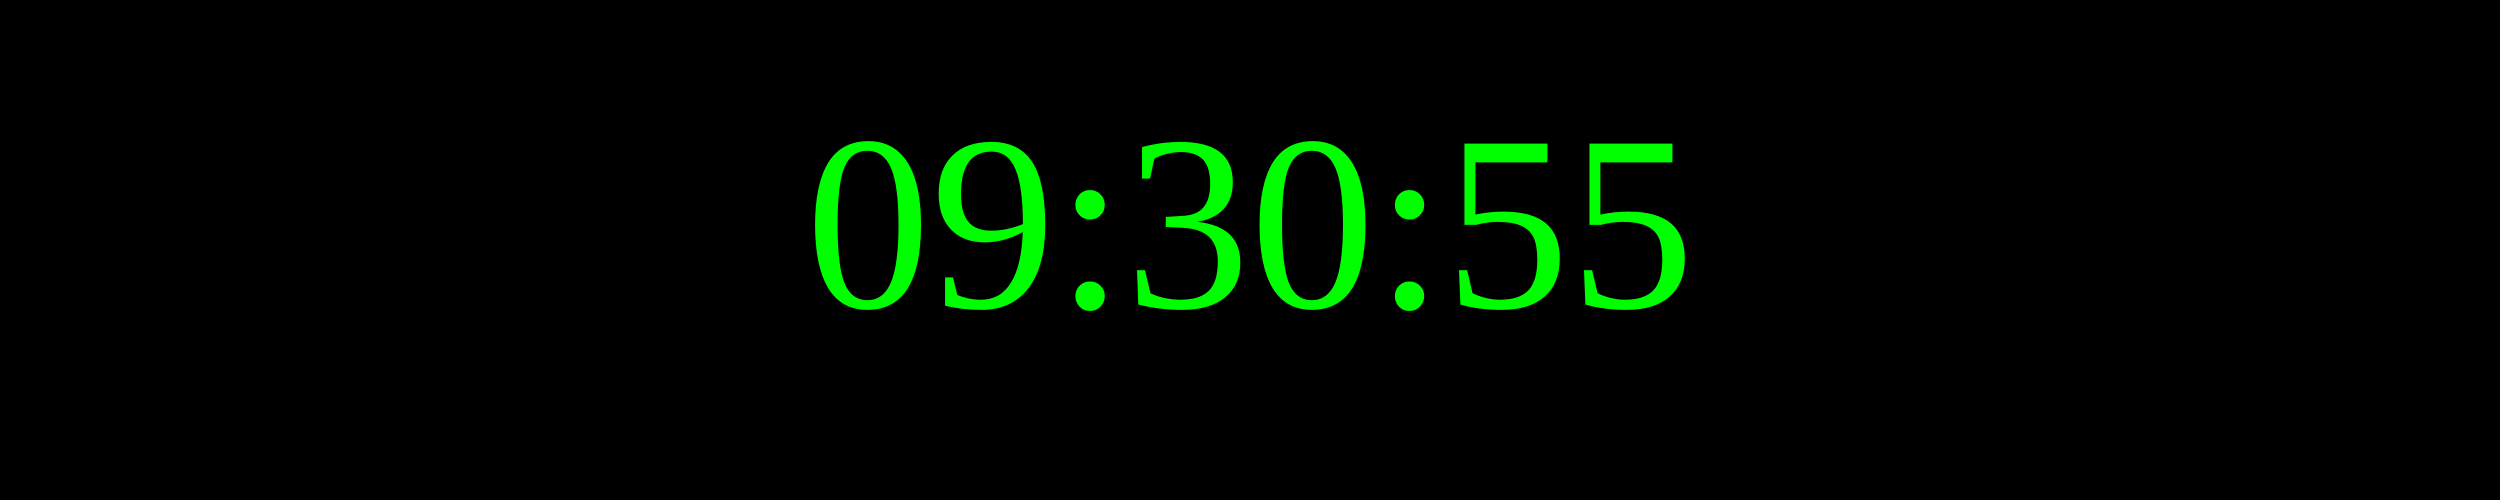
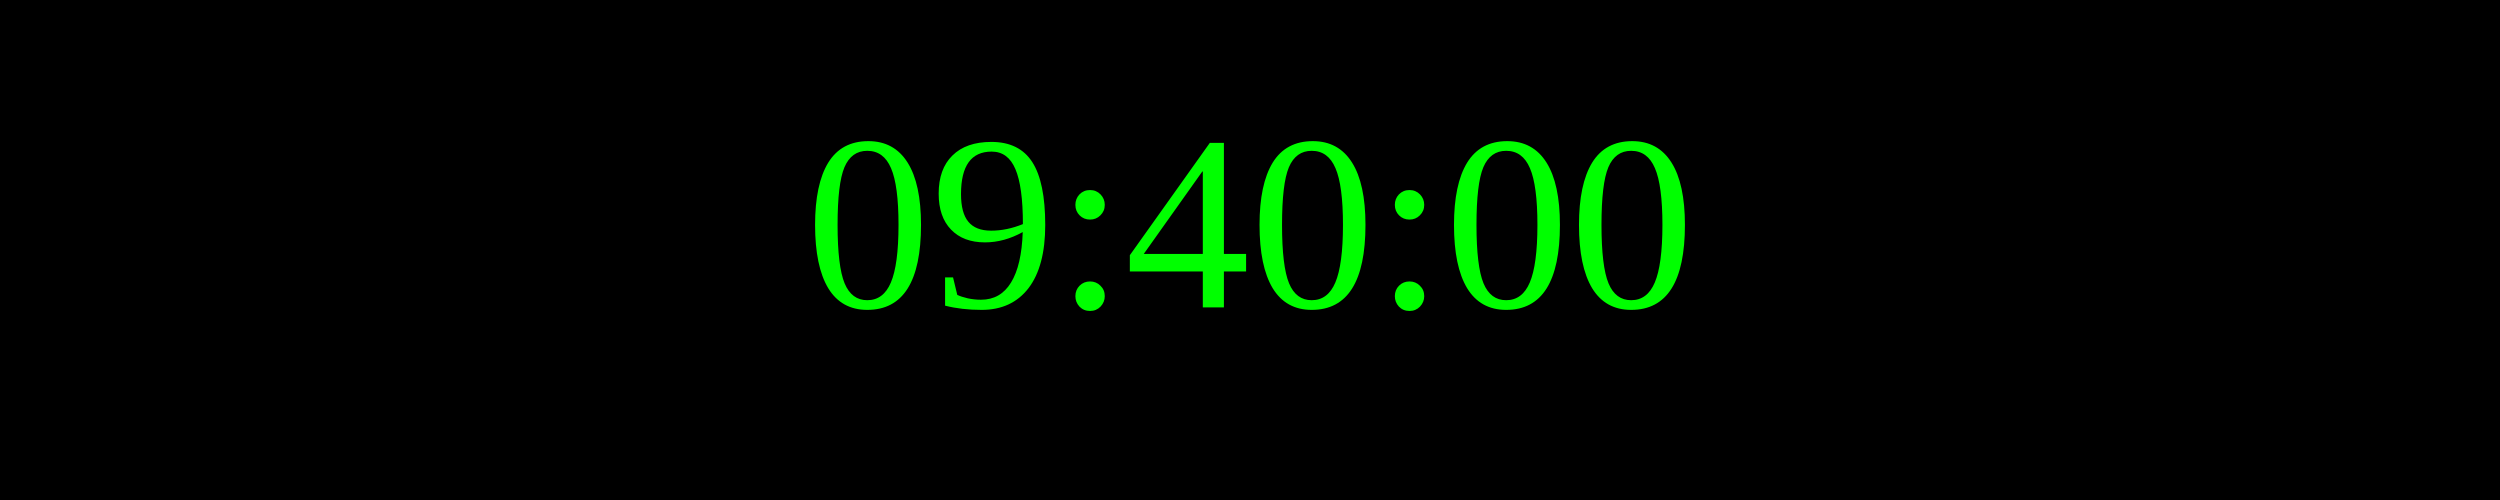
<svg xmlns="http://www.w3.org/2000/svg" width="250" height="50">
  <rect width="100%" height="100%" fill="black" />
  <text x="50%" y="50%" font-size="25" fill="lime" text-anchor="middle" dominant-baseline="middle">
- 09:30:55
+ 09:40:00
</text>
</svg>
